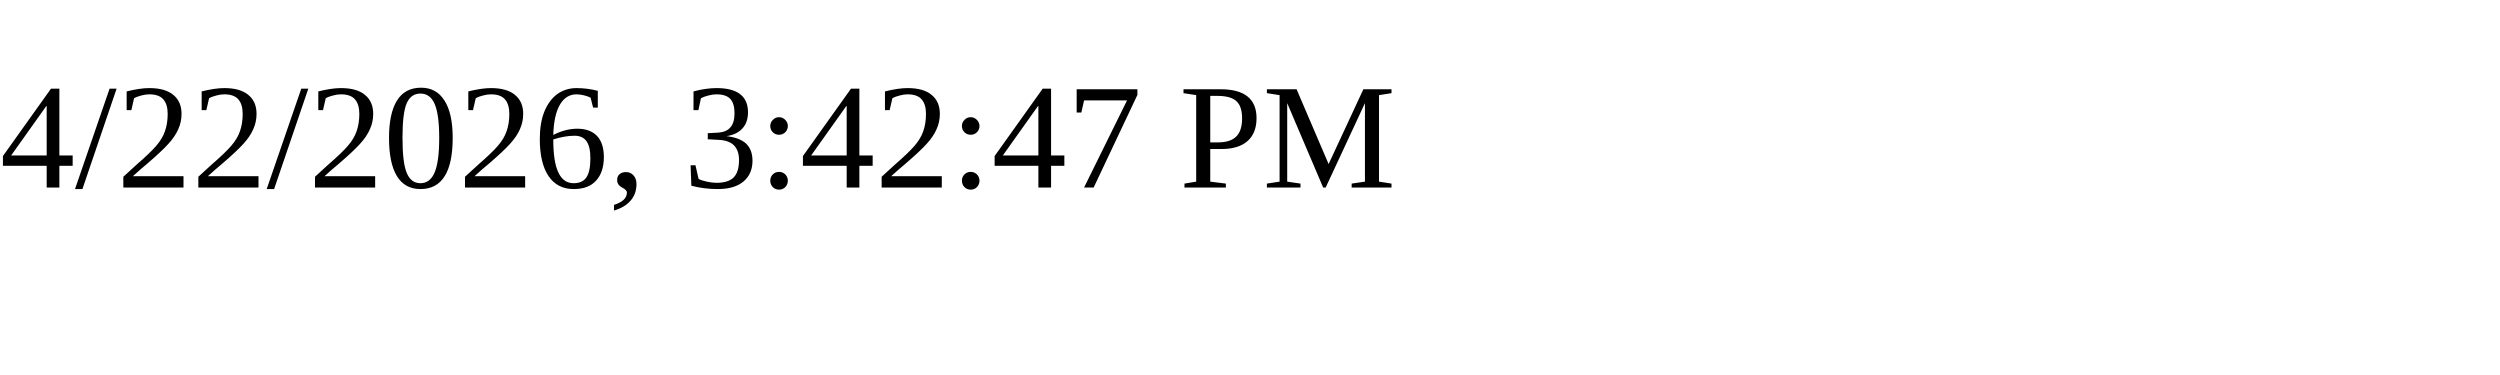
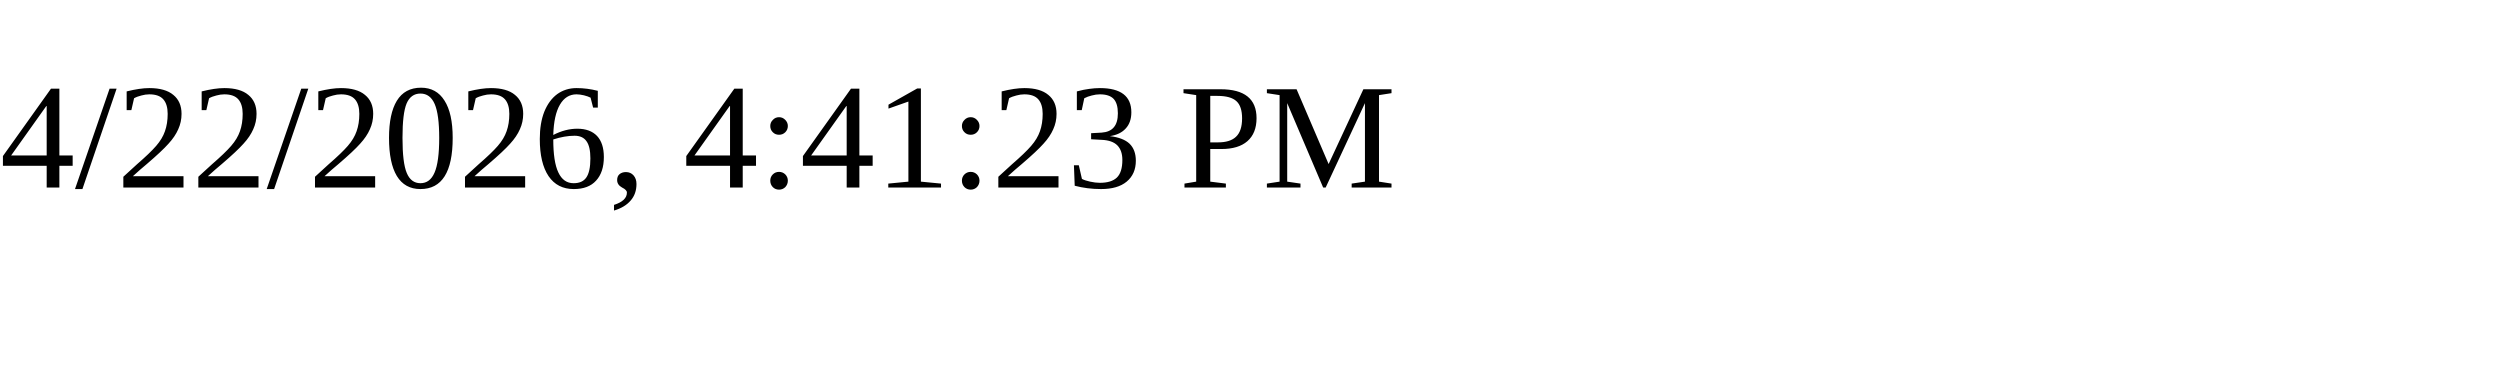
<svg xmlns="http://www.w3.org/2000/svg" height="30" width="200">
-   <text x="0" y="15">4/22/2026, 3:42:47 PM</text>
+   <text x="0" y="15">4/22/2026, 4:41:23 PM</text>
</svg>
